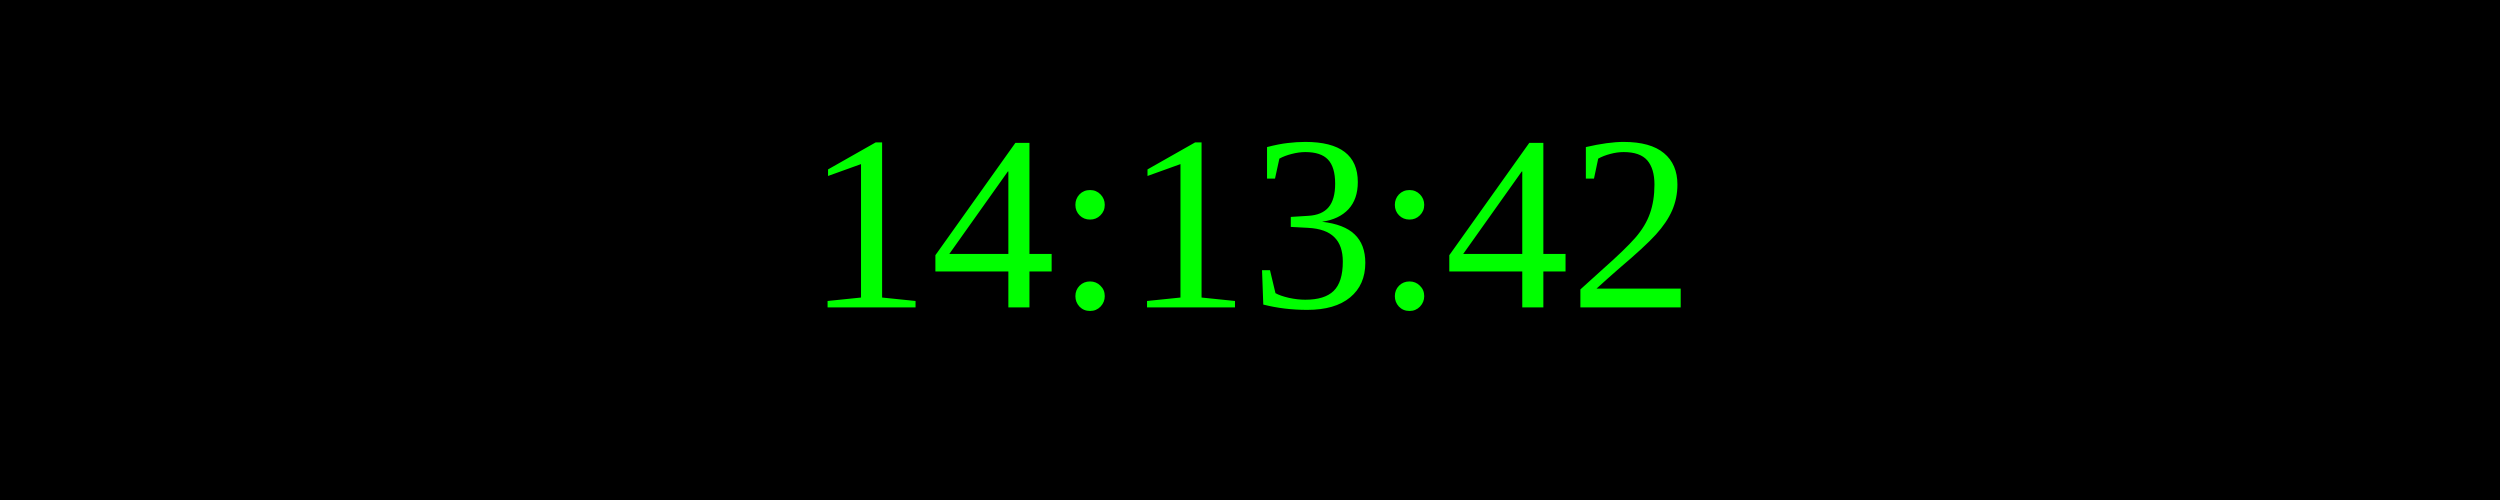
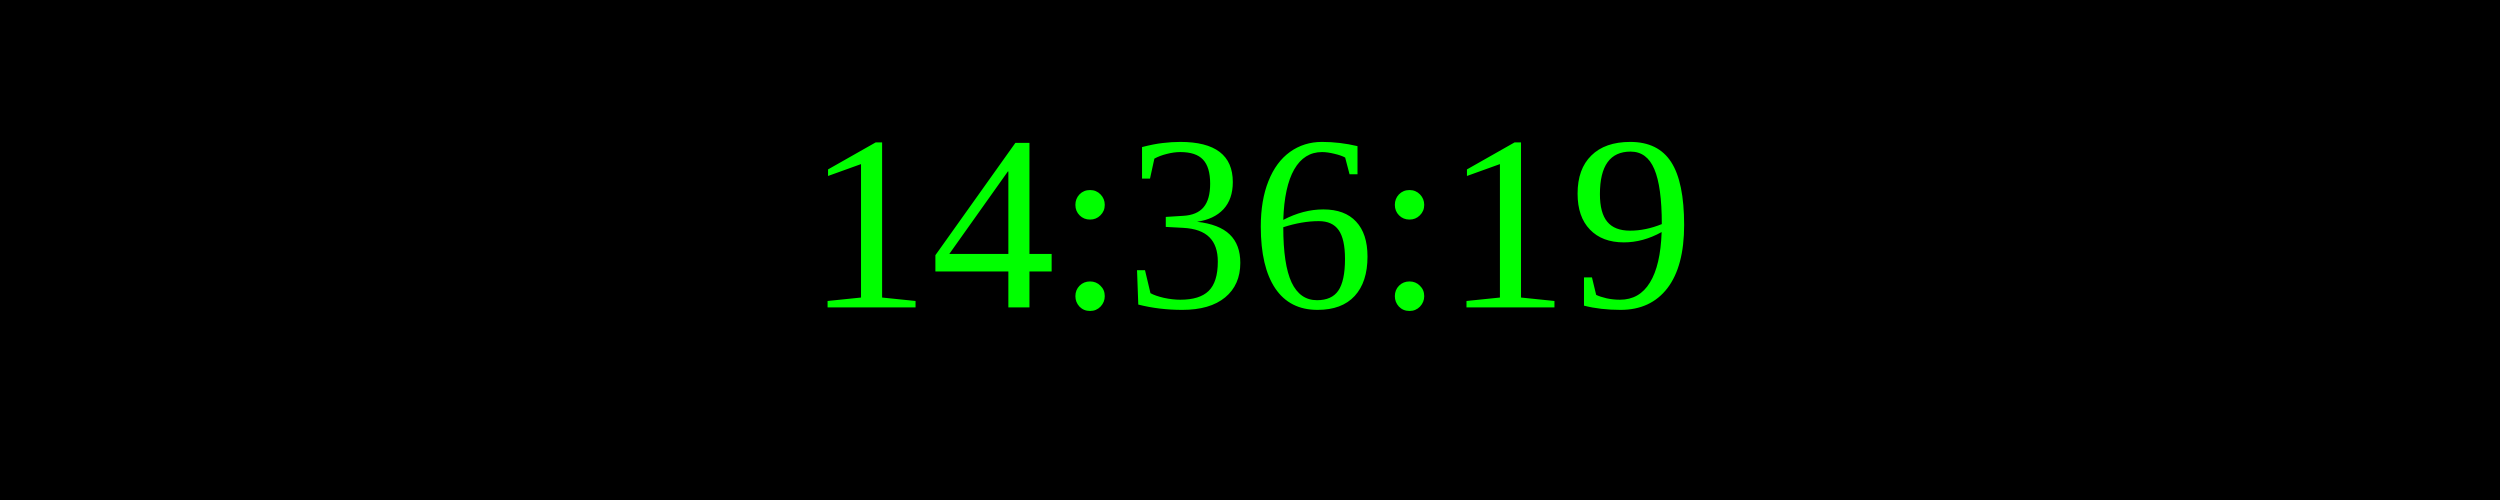
<svg xmlns="http://www.w3.org/2000/svg" width="250" height="50">
  <rect width="100%" height="100%" fill="black" />
  <text x="50%" y="50%" font-size="25" fill="lime" text-anchor="middle" dominant-baseline="middle">
- 14:13:42
+ 14:36:19
</text>
</svg>
